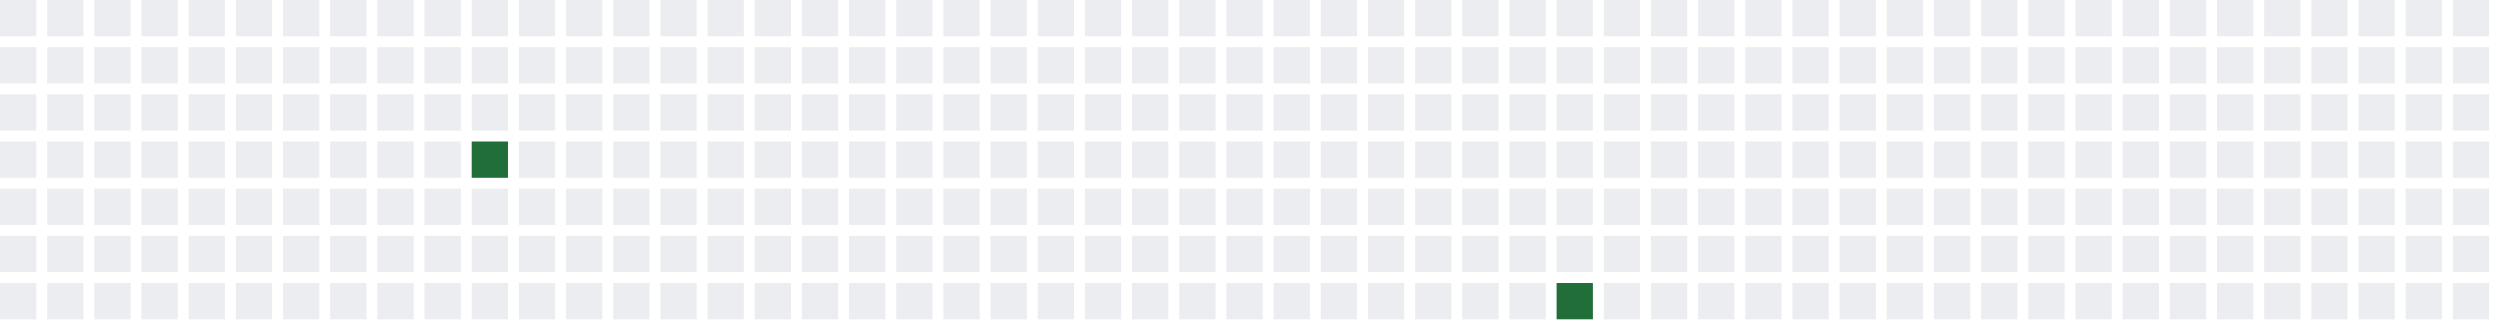
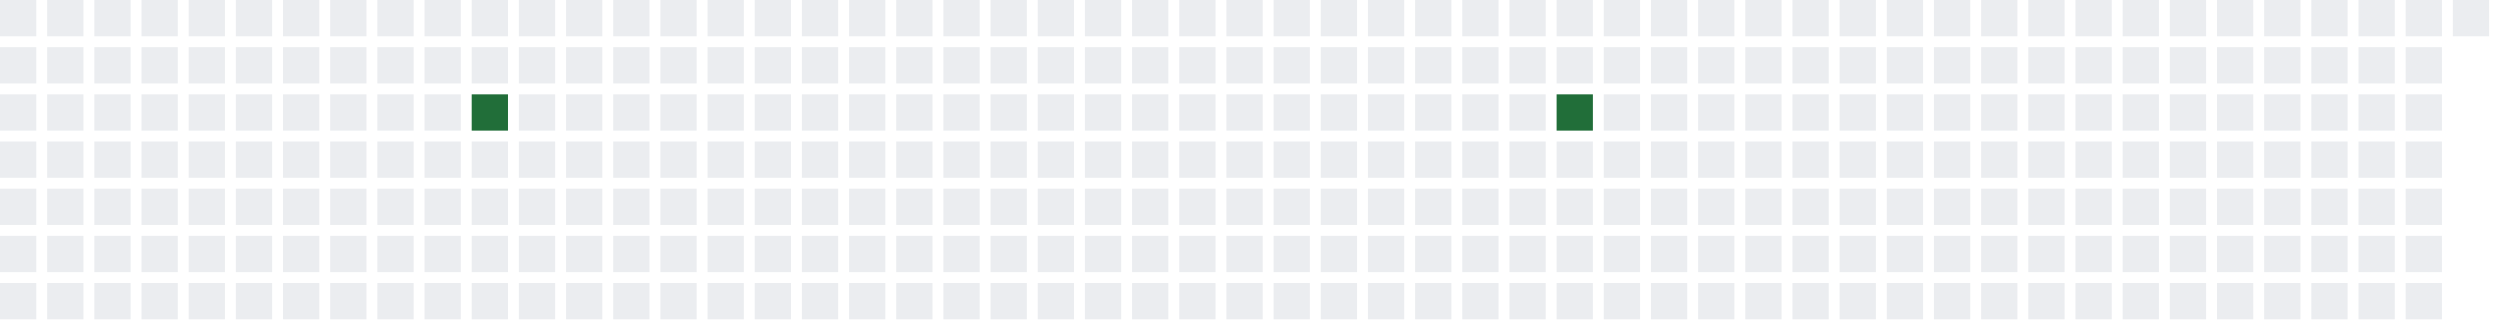
<svg xmlns="http://www.w3.org/2000/svg" width="689" height="91">
  <defs>
    <filter id="glow">
      <feGaussianBlur stdDeviation="3" result="coloredBlur" />
      <feMerge>
        <feMergeNode in="coloredBlur" />
        <feMergeNode in="SourceGraphic" />
      </feMerge>
    </filter>
  </defs>
  <style>
        .day-0 { fill: #ebedf0; }
        .day-1 { fill: #9be9a8; }
        .day-2 { fill: #40c463; }
        .day-3 { fill: #30a14e; }
        .day-4 { fill: #216e39; }

        @keyframes pulse-glow {
            0% { filter: url(#glow); opacity: 0.7; }
            50% { filter: url(#glow); opacity: 1; }
            100% { filter: url(#glow); opacity: 0.7; }
        }

        .glowing-rect {
            animation: pulse-glow 2s infinite alternate;
        }
    </style>
  <rect x="0" y="0" width="10" height="10" class="day-0" />
  <rect x="0" y="13" width="10" height="10" class="day-0" />
  <rect x="0" y="26" width="10" height="10" class="day-0" />
  <rect x="0" y="39" width="10" height="10" class="day-0" />
  <rect x="0" y="52" width="10" height="10" class="day-0" />
  <rect x="0" y="65" width="10" height="10" class="day-0" />
  <rect x="0" y="78" width="10" height="10" class="day-0" />
  <rect x="13" y="0" width="10" height="10" class="day-0" />
  <rect x="13" y="13" width="10" height="10" class="day-0" />
  <rect x="13" y="26" width="10" height="10" class="day-0" />
  <rect x="13" y="39" width="10" height="10" class="day-0" />
  <rect x="13" y="52" width="10" height="10" class="day-0" />
  <rect x="13" y="65" width="10" height="10" class="day-0" />
  <rect x="13" y="78" width="10" height="10" class="day-0" />
  <rect x="26" y="0" width="10" height="10" class="day-0" />
  <rect x="26" y="13" width="10" height="10" class="day-0" />
  <rect x="26" y="26" width="10" height="10" class="day-0" />
  <rect x="26" y="39" width="10" height="10" class="day-0" />
  <rect x="26" y="52" width="10" height="10" class="day-0" />
  <rect x="26" y="65" width="10" height="10" class="day-0" />
  <rect x="26" y="78" width="10" height="10" class="day-0" />
  <rect x="39" y="0" width="10" height="10" class="day-0" />
  <rect x="39" y="13" width="10" height="10" class="day-0" />
  <rect x="39" y="26" width="10" height="10" class="day-0" />
  <rect x="39" y="39" width="10" height="10" class="day-0" />
  <rect x="39" y="52" width="10" height="10" class="day-0" />
  <rect x="39" y="65" width="10" height="10" class="day-0" />
  <rect x="39" y="78" width="10" height="10" class="day-0" />
  <rect x="52" y="0" width="10" height="10" class="day-0" />
  <rect x="52" y="13" width="10" height="10" class="day-0" />
  <rect x="52" y="26" width="10" height="10" class="day-0" />
  <rect x="52" y="39" width="10" height="10" class="day-0" />
  <rect x="52" y="52" width="10" height="10" class="day-0" />
  <rect x="52" y="65" width="10" height="10" class="day-0" />
  <rect x="52" y="78" width="10" height="10" class="day-0" />
  <rect x="65" y="0" width="10" height="10" class="day-0" />
  <rect x="65" y="13" width="10" height="10" class="day-0" />
  <rect x="65" y="26" width="10" height="10" class="day-0" />
  <rect x="65" y="39" width="10" height="10" class="day-0" />
  <rect x="65" y="52" width="10" height="10" class="day-0" />
  <rect x="65" y="65" width="10" height="10" class="day-0" />
  <rect x="65" y="78" width="10" height="10" class="day-0" />
  <rect x="78" y="0" width="10" height="10" class="day-0" />
  <rect x="78" y="13" width="10" height="10" class="day-0" />
  <rect x="78" y="26" width="10" height="10" class="day-0" />
  <rect x="78" y="39" width="10" height="10" class="day-0" />
  <rect x="78" y="52" width="10" height="10" class="day-0" />
  <rect x="78" y="65" width="10" height="10" class="day-0" />
  <rect x="78" y="78" width="10" height="10" class="day-0" />
  <rect x="91" y="0" width="10" height="10" class="day-0" />
  <rect x="91" y="13" width="10" height="10" class="day-0" />
  <rect x="91" y="26" width="10" height="10" class="day-0" />
  <rect x="91" y="39" width="10" height="10" class="day-0" />
  <rect x="91" y="52" width="10" height="10" class="day-0" />
  <rect x="91" y="65" width="10" height="10" class="day-0" />
  <rect x="91" y="78" width="10" height="10" class="day-0" />
  <rect x="104" y="0" width="10" height="10" class="day-0" />
  <rect x="104" y="13" width="10" height="10" class="day-0" />
  <rect x="104" y="26" width="10" height="10" class="day-0" />
  <rect x="104" y="39" width="10" height="10" class="day-0" />
  <rect x="104" y="52" width="10" height="10" class="day-0" />
  <rect x="104" y="65" width="10" height="10" class="day-0" />
  <rect x="104" y="78" width="10" height="10" class="day-0" />
  <rect x="117" y="0" width="10" height="10" class="day-0" />
  <rect x="117" y="13" width="10" height="10" class="day-0" />
  <rect x="117" y="26" width="10" height="10" class="day-0" />
  <rect x="117" y="39" width="10" height="10" class="day-0" />
  <rect x="117" y="52" width="10" height="10" class="day-0" />
  <rect x="117" y="65" width="10" height="10" class="day-0" />
  <rect x="117" y="78" width="10" height="10" class="day-0" />
  <rect x="130" y="0" width="10" height="10" class="day-0" />
  <rect x="130" y="13" width="10" height="10" class="day-0" />
-   <rect x="130" y="26" width="10" height="10" class="day-0" />
-   <rect x="130" y="39" width="10" height="10" class="day-4 glowing-rect" />
+   <rect x="130" y="26" width="10" height="10" class="day-4 glowing-rect" />
+   <rect x="130" y="39" width="10" height="10" class="day-0" />
  <rect x="130" y="52" width="10" height="10" class="day-0" />
  <rect x="130" y="65" width="10" height="10" class="day-0" />
  <rect x="130" y="78" width="10" height="10" class="day-0" />
  <rect x="143" y="0" width="10" height="10" class="day-0" />
  <rect x="143" y="13" width="10" height="10" class="day-0" />
  <rect x="143" y="26" width="10" height="10" class="day-0" />
  <rect x="143" y="39" width="10" height="10" class="day-0" />
  <rect x="143" y="52" width="10" height="10" class="day-0" />
  <rect x="143" y="65" width="10" height="10" class="day-0" />
  <rect x="143" y="78" width="10" height="10" class="day-0" />
  <rect x="156" y="0" width="10" height="10" class="day-0" />
  <rect x="156" y="13" width="10" height="10" class="day-0" />
  <rect x="156" y="26" width="10" height="10" class="day-0" />
  <rect x="156" y="39" width="10" height="10" class="day-0" />
  <rect x="156" y="52" width="10" height="10" class="day-0" />
  <rect x="156" y="65" width="10" height="10" class="day-0" />
  <rect x="156" y="78" width="10" height="10" class="day-0" />
  <rect x="169" y="0" width="10" height="10" class="day-0" />
  <rect x="169" y="13" width="10" height="10" class="day-0" />
  <rect x="169" y="26" width="10" height="10" class="day-0" />
  <rect x="169" y="39" width="10" height="10" class="day-0" />
  <rect x="169" y="52" width="10" height="10" class="day-0" />
  <rect x="169" y="65" width="10" height="10" class="day-0" />
  <rect x="169" y="78" width="10" height="10" class="day-0" />
  <rect x="182" y="0" width="10" height="10" class="day-0" />
  <rect x="182" y="13" width="10" height="10" class="day-0" />
  <rect x="182" y="26" width="10" height="10" class="day-0" />
  <rect x="182" y="39" width="10" height="10" class="day-0" />
  <rect x="182" y="52" width="10" height="10" class="day-0" />
  <rect x="182" y="65" width="10" height="10" class="day-0" />
  <rect x="182" y="78" width="10" height="10" class="day-0" />
  <rect x="195" y="0" width="10" height="10" class="day-0" />
  <rect x="195" y="13" width="10" height="10" class="day-0" />
  <rect x="195" y="26" width="10" height="10" class="day-0" />
  <rect x="195" y="39" width="10" height="10" class="day-0" />
  <rect x="195" y="52" width="10" height="10" class="day-0" />
  <rect x="195" y="65" width="10" height="10" class="day-0" />
  <rect x="195" y="78" width="10" height="10" class="day-0" />
  <rect x="208" y="0" width="10" height="10" class="day-0" />
  <rect x="208" y="13" width="10" height="10" class="day-0" />
  <rect x="208" y="26" width="10" height="10" class="day-0" />
  <rect x="208" y="39" width="10" height="10" class="day-0" />
  <rect x="208" y="52" width="10" height="10" class="day-0" />
  <rect x="208" y="65" width="10" height="10" class="day-0" />
  <rect x="208" y="78" width="10" height="10" class="day-0" />
  <rect x="221" y="0" width="10" height="10" class="day-0" />
  <rect x="221" y="13" width="10" height="10" class="day-0" />
  <rect x="221" y="26" width="10" height="10" class="day-0" />
  <rect x="221" y="39" width="10" height="10" class="day-0" />
  <rect x="221" y="52" width="10" height="10" class="day-0" />
  <rect x="221" y="65" width="10" height="10" class="day-0" />
  <rect x="221" y="78" width="10" height="10" class="day-0" />
  <rect x="234" y="0" width="10" height="10" class="day-0" />
  <rect x="234" y="13" width="10" height="10" class="day-0" />
  <rect x="234" y="26" width="10" height="10" class="day-0" />
  <rect x="234" y="39" width="10" height="10" class="day-0" />
  <rect x="234" y="52" width="10" height="10" class="day-0" />
  <rect x="234" y="65" width="10" height="10" class="day-0" />
  <rect x="234" y="78" width="10" height="10" class="day-0" />
  <rect x="247" y="0" width="10" height="10" class="day-0" />
  <rect x="247" y="13" width="10" height="10" class="day-0" />
  <rect x="247" y="26" width="10" height="10" class="day-0" />
  <rect x="247" y="39" width="10" height="10" class="day-0" />
  <rect x="247" y="52" width="10" height="10" class="day-0" />
  <rect x="247" y="65" width="10" height="10" class="day-0" />
  <rect x="247" y="78" width="10" height="10" class="day-0" />
  <rect x="260" y="0" width="10" height="10" class="day-0" />
  <rect x="260" y="13" width="10" height="10" class="day-0" />
  <rect x="260" y="26" width="10" height="10" class="day-0" />
  <rect x="260" y="39" width="10" height="10" class="day-0" />
  <rect x="260" y="52" width="10" height="10" class="day-0" />
  <rect x="260" y="65" width="10" height="10" class="day-0" />
  <rect x="260" y="78" width="10" height="10" class="day-0" />
  <rect x="273" y="0" width="10" height="10" class="day-0" />
  <rect x="273" y="13" width="10" height="10" class="day-0" />
  <rect x="273" y="26" width="10" height="10" class="day-0" />
  <rect x="273" y="39" width="10" height="10" class="day-0" />
  <rect x="273" y="52" width="10" height="10" class="day-0" />
  <rect x="273" y="65" width="10" height="10" class="day-0" />
  <rect x="273" y="78" width="10" height="10" class="day-0" />
  <rect x="286" y="0" width="10" height="10" class="day-0" />
  <rect x="286" y="13" width="10" height="10" class="day-0" />
  <rect x="286" y="26" width="10" height="10" class="day-0" />
  <rect x="286" y="39" width="10" height="10" class="day-0" />
  <rect x="286" y="52" width="10" height="10" class="day-0" />
  <rect x="286" y="65" width="10" height="10" class="day-0" />
  <rect x="286" y="78" width="10" height="10" class="day-0" />
  <rect x="299" y="0" width="10" height="10" class="day-0" />
  <rect x="299" y="13" width="10" height="10" class="day-0" />
  <rect x="299" y="26" width="10" height="10" class="day-0" />
  <rect x="299" y="39" width="10" height="10" class="day-0" />
  <rect x="299" y="52" width="10" height="10" class="day-0" />
  <rect x="299" y="65" width="10" height="10" class="day-0" />
  <rect x="299" y="78" width="10" height="10" class="day-0" />
  <rect x="312" y="0" width="10" height="10" class="day-0" />
  <rect x="312" y="13" width="10" height="10" class="day-0" />
  <rect x="312" y="26" width="10" height="10" class="day-0" />
  <rect x="312" y="39" width="10" height="10" class="day-0" />
  <rect x="312" y="52" width="10" height="10" class="day-0" />
  <rect x="312" y="65" width="10" height="10" class="day-0" />
  <rect x="312" y="78" width="10" height="10" class="day-0" />
  <rect x="325" y="0" width="10" height="10" class="day-0" />
  <rect x="325" y="13" width="10" height="10" class="day-0" />
  <rect x="325" y="26" width="10" height="10" class="day-0" />
  <rect x="325" y="39" width="10" height="10" class="day-0" />
  <rect x="325" y="52" width="10" height="10" class="day-0" />
  <rect x="325" y="65" width="10" height="10" class="day-0" />
  <rect x="325" y="78" width="10" height="10" class="day-0" />
  <rect x="338" y="0" width="10" height="10" class="day-0" />
  <rect x="338" y="13" width="10" height="10" class="day-0" />
  <rect x="338" y="26" width="10" height="10" class="day-0" />
  <rect x="338" y="39" width="10" height="10" class="day-0" />
  <rect x="338" y="52" width="10" height="10" class="day-0" />
  <rect x="338" y="65" width="10" height="10" class="day-0" />
  <rect x="338" y="78" width="10" height="10" class="day-0" />
  <rect x="351" y="0" width="10" height="10" class="day-0" />
  <rect x="351" y="13" width="10" height="10" class="day-0" />
  <rect x="351" y="26" width="10" height="10" class="day-0" />
  <rect x="351" y="39" width="10" height="10" class="day-0" />
  <rect x="351" y="52" width="10" height="10" class="day-0" />
  <rect x="351" y="65" width="10" height="10" class="day-0" />
  <rect x="351" y="78" width="10" height="10" class="day-0" />
  <rect x="364" y="0" width="10" height="10" class="day-0" />
  <rect x="364" y="13" width="10" height="10" class="day-0" />
  <rect x="364" y="26" width="10" height="10" class="day-0" />
  <rect x="364" y="39" width="10" height="10" class="day-0" />
  <rect x="364" y="52" width="10" height="10" class="day-0" />
  <rect x="364" y="65" width="10" height="10" class="day-0" />
  <rect x="364" y="78" width="10" height="10" class="day-0" />
  <rect x="377" y="0" width="10" height="10" class="day-0" />
  <rect x="377" y="13" width="10" height="10" class="day-0" />
  <rect x="377" y="26" width="10" height="10" class="day-0" />
  <rect x="377" y="39" width="10" height="10" class="day-0" />
  <rect x="377" y="52" width="10" height="10" class="day-0" />
  <rect x="377" y="65" width="10" height="10" class="day-0" />
  <rect x="377" y="78" width="10" height="10" class="day-0" />
  <rect x="390" y="0" width="10" height="10" class="day-0" />
  <rect x="390" y="13" width="10" height="10" class="day-0" />
  <rect x="390" y="26" width="10" height="10" class="day-0" />
  <rect x="390" y="39" width="10" height="10" class="day-0" />
  <rect x="390" y="52" width="10" height="10" class="day-0" />
  <rect x="390" y="65" width="10" height="10" class="day-0" />
  <rect x="390" y="78" width="10" height="10" class="day-0" />
  <rect x="403" y="0" width="10" height="10" class="day-0" />
  <rect x="403" y="13" width="10" height="10" class="day-0" />
  <rect x="403" y="26" width="10" height="10" class="day-0" />
  <rect x="403" y="39" width="10" height="10" class="day-0" />
  <rect x="403" y="52" width="10" height="10" class="day-0" />
  <rect x="403" y="65" width="10" height="10" class="day-0" />
  <rect x="403" y="78" width="10" height="10" class="day-0" />
  <rect x="416" y="0" width="10" height="10" class="day-0" />
  <rect x="416" y="13" width="10" height="10" class="day-0" />
  <rect x="416" y="26" width="10" height="10" class="day-0" />
  <rect x="416" y="39" width="10" height="10" class="day-0" />
  <rect x="416" y="52" width="10" height="10" class="day-0" />
  <rect x="416" y="65" width="10" height="10" class="day-0" />
  <rect x="416" y="78" width="10" height="10" class="day-0" />
  <rect x="429" y="0" width="10" height="10" class="day-0" />
  <rect x="429" y="13" width="10" height="10" class="day-0" />
-   <rect x="429" y="26" width="10" height="10" class="day-0" />
+   <rect x="429" y="26" width="10" height="10" class="day-4 glowing-rect" />
  <rect x="429" y="39" width="10" height="10" class="day-0" />
  <rect x="429" y="52" width="10" height="10" class="day-0" />
  <rect x="429" y="65" width="10" height="10" class="day-0" />
-   <rect x="429" y="78" width="10" height="10" class="day-4 glowing-rect" />
+   <rect x="429" y="78" width="10" height="10" class="day-0" />
  <rect x="442" y="0" width="10" height="10" class="day-0" />
  <rect x="442" y="13" width="10" height="10" class="day-0" />
  <rect x="442" y="26" width="10" height="10" class="day-0" />
  <rect x="442" y="39" width="10" height="10" class="day-0" />
  <rect x="442" y="52" width="10" height="10" class="day-0" />
  <rect x="442" y="65" width="10" height="10" class="day-0" />
  <rect x="442" y="78" width="10" height="10" class="day-0" />
  <rect x="455" y="0" width="10" height="10" class="day-0" />
  <rect x="455" y="13" width="10" height="10" class="day-0" />
  <rect x="455" y="26" width="10" height="10" class="day-0" />
  <rect x="455" y="39" width="10" height="10" class="day-0" />
  <rect x="455" y="52" width="10" height="10" class="day-0" />
  <rect x="455" y="65" width="10" height="10" class="day-0" />
  <rect x="455" y="78" width="10" height="10" class="day-0" />
  <rect x="468" y="0" width="10" height="10" class="day-0" />
  <rect x="468" y="13" width="10" height="10" class="day-0" />
  <rect x="468" y="26" width="10" height="10" class="day-0" />
  <rect x="468" y="39" width="10" height="10" class="day-0" />
  <rect x="468" y="52" width="10" height="10" class="day-0" />
  <rect x="468" y="65" width="10" height="10" class="day-0" />
  <rect x="468" y="78" width="10" height="10" class="day-0" />
  <rect x="481" y="0" width="10" height="10" class="day-0" />
  <rect x="481" y="13" width="10" height="10" class="day-0" />
  <rect x="481" y="26" width="10" height="10" class="day-0" />
  <rect x="481" y="39" width="10" height="10" class="day-0" />
  <rect x="481" y="52" width="10" height="10" class="day-0" />
  <rect x="481" y="65" width="10" height="10" class="day-0" />
  <rect x="481" y="78" width="10" height="10" class="day-0" />
  <rect x="494" y="0" width="10" height="10" class="day-0" />
  <rect x="494" y="13" width="10" height="10" class="day-0" />
  <rect x="494" y="26" width="10" height="10" class="day-0" />
  <rect x="494" y="39" width="10" height="10" class="day-0" />
  <rect x="494" y="52" width="10" height="10" class="day-0" />
  <rect x="494" y="65" width="10" height="10" class="day-0" />
  <rect x="494" y="78" width="10" height="10" class="day-0" />
  <rect x="507" y="0" width="10" height="10" class="day-0" />
  <rect x="507" y="13" width="10" height="10" class="day-0" />
  <rect x="507" y="26" width="10" height="10" class="day-0" />
  <rect x="507" y="39" width="10" height="10" class="day-0" />
  <rect x="507" y="52" width="10" height="10" class="day-0" />
  <rect x="507" y="65" width="10" height="10" class="day-0" />
  <rect x="507" y="78" width="10" height="10" class="day-0" />
  <rect x="520" y="0" width="10" height="10" class="day-0" />
  <rect x="520" y="13" width="10" height="10" class="day-0" />
  <rect x="520" y="26" width="10" height="10" class="day-0" />
  <rect x="520" y="39" width="10" height="10" class="day-0" />
  <rect x="520" y="52" width="10" height="10" class="day-0" />
  <rect x="520" y="65" width="10" height="10" class="day-0" />
  <rect x="520" y="78" width="10" height="10" class="day-0" />
  <rect x="533" y="0" width="10" height="10" class="day-0" />
  <rect x="533" y="13" width="10" height="10" class="day-0" />
  <rect x="533" y="26" width="10" height="10" class="day-0" />
  <rect x="533" y="39" width="10" height="10" class="day-0" />
  <rect x="533" y="52" width="10" height="10" class="day-0" />
  <rect x="533" y="65" width="10" height="10" class="day-0" />
  <rect x="533" y="78" width="10" height="10" class="day-0" />
  <rect x="546" y="0" width="10" height="10" class="day-0" />
  <rect x="546" y="13" width="10" height="10" class="day-0" />
  <rect x="546" y="26" width="10" height="10" class="day-0" />
  <rect x="546" y="39" width="10" height="10" class="day-0" />
  <rect x="546" y="52" width="10" height="10" class="day-0" />
  <rect x="546" y="65" width="10" height="10" class="day-0" />
  <rect x="546" y="78" width="10" height="10" class="day-0" />
  <rect x="559" y="0" width="10" height="10" class="day-0" />
  <rect x="559" y="13" width="10" height="10" class="day-0" />
  <rect x="559" y="26" width="10" height="10" class="day-0" />
  <rect x="559" y="39" width="10" height="10" class="day-0" />
  <rect x="559" y="52" width="10" height="10" class="day-0" />
  <rect x="559" y="65" width="10" height="10" class="day-0" />
  <rect x="559" y="78" width="10" height="10" class="day-0" />
  <rect x="572" y="0" width="10" height="10" class="day-0" />
  <rect x="572" y="13" width="10" height="10" class="day-0" />
  <rect x="572" y="26" width="10" height="10" class="day-0" />
  <rect x="572" y="39" width="10" height="10" class="day-0" />
  <rect x="572" y="52" width="10" height="10" class="day-0" />
  <rect x="572" y="65" width="10" height="10" class="day-0" />
  <rect x="572" y="78" width="10" height="10" class="day-0" />
  <rect x="585" y="0" width="10" height="10" class="day-0" />
  <rect x="585" y="13" width="10" height="10" class="day-0" />
  <rect x="585" y="26" width="10" height="10" class="day-0" />
  <rect x="585" y="39" width="10" height="10" class="day-0" />
  <rect x="585" y="52" width="10" height="10" class="day-0" />
  <rect x="585" y="65" width="10" height="10" class="day-0" />
  <rect x="585" y="78" width="10" height="10" class="day-0" />
  <rect x="598" y="0" width="10" height="10" class="day-0" />
  <rect x="598" y="13" width="10" height="10" class="day-0" />
  <rect x="598" y="26" width="10" height="10" class="day-0" />
  <rect x="598" y="39" width="10" height="10" class="day-0" />
  <rect x="598" y="52" width="10" height="10" class="day-0" />
  <rect x="598" y="65" width="10" height="10" class="day-0" />
  <rect x="598" y="78" width="10" height="10" class="day-0" />
  <rect x="611" y="0" width="10" height="10" class="day-0" />
  <rect x="611" y="13" width="10" height="10" class="day-0" />
  <rect x="611" y="26" width="10" height="10" class="day-0" />
  <rect x="611" y="39" width="10" height="10" class="day-0" />
  <rect x="611" y="52" width="10" height="10" class="day-0" />
  <rect x="611" y="65" width="10" height="10" class="day-0" />
  <rect x="611" y="78" width="10" height="10" class="day-0" />
  <rect x="624" y="0" width="10" height="10" class="day-0" />
  <rect x="624" y="13" width="10" height="10" class="day-0" />
  <rect x="624" y="26" width="10" height="10" class="day-0" />
  <rect x="624" y="39" width="10" height="10" class="day-0" />
  <rect x="624" y="52" width="10" height="10" class="day-0" />
  <rect x="624" y="65" width="10" height="10" class="day-0" />
  <rect x="624" y="78" width="10" height="10" class="day-0" />
  <rect x="637" y="0" width="10" height="10" class="day-0" />
  <rect x="637" y="13" width="10" height="10" class="day-0" />
  <rect x="637" y="26" width="10" height="10" class="day-0" />
  <rect x="637" y="39" width="10" height="10" class="day-0" />
  <rect x="637" y="52" width="10" height="10" class="day-0" />
  <rect x="637" y="65" width="10" height="10" class="day-0" />
  <rect x="637" y="78" width="10" height="10" class="day-0" />
  <rect x="650" y="0" width="10" height="10" class="day-0" />
  <rect x="650" y="13" width="10" height="10" class="day-0" />
  <rect x="650" y="26" width="10" height="10" class="day-0" />
  <rect x="650" y="39" width="10" height="10" class="day-0" />
  <rect x="650" y="52" width="10" height="10" class="day-0" />
  <rect x="650" y="65" width="10" height="10" class="day-0" />
  <rect x="650" y="78" width="10" height="10" class="day-0" />
  <rect x="663" y="0" width="10" height="10" class="day-0" />
  <rect x="663" y="13" width="10" height="10" class="day-0" />
  <rect x="663" y="26" width="10" height="10" class="day-0" />
  <rect x="663" y="39" width="10" height="10" class="day-0" />
  <rect x="663" y="52" width="10" height="10" class="day-0" />
  <rect x="663" y="65" width="10" height="10" class="day-0" />
  <rect x="663" y="78" width="10" height="10" class="day-0" />
  <rect x="676" y="0" width="10" height="10" class="day-0" />
-   <rect x="676" y="13" width="10" height="10" class="day-0" />
-   <rect x="676" y="26" width="10" height="10" class="day-0" />
-   <rect x="676" y="39" width="10" height="10" class="day-0" />
-   <rect x="676" y="52" width="10" height="10" class="day-0" />
-   <rect x="676" y="65" width="10" height="10" class="day-0" />
-   <rect x="676" y="78" width="10" height="10" class="day-0" />
</svg>
